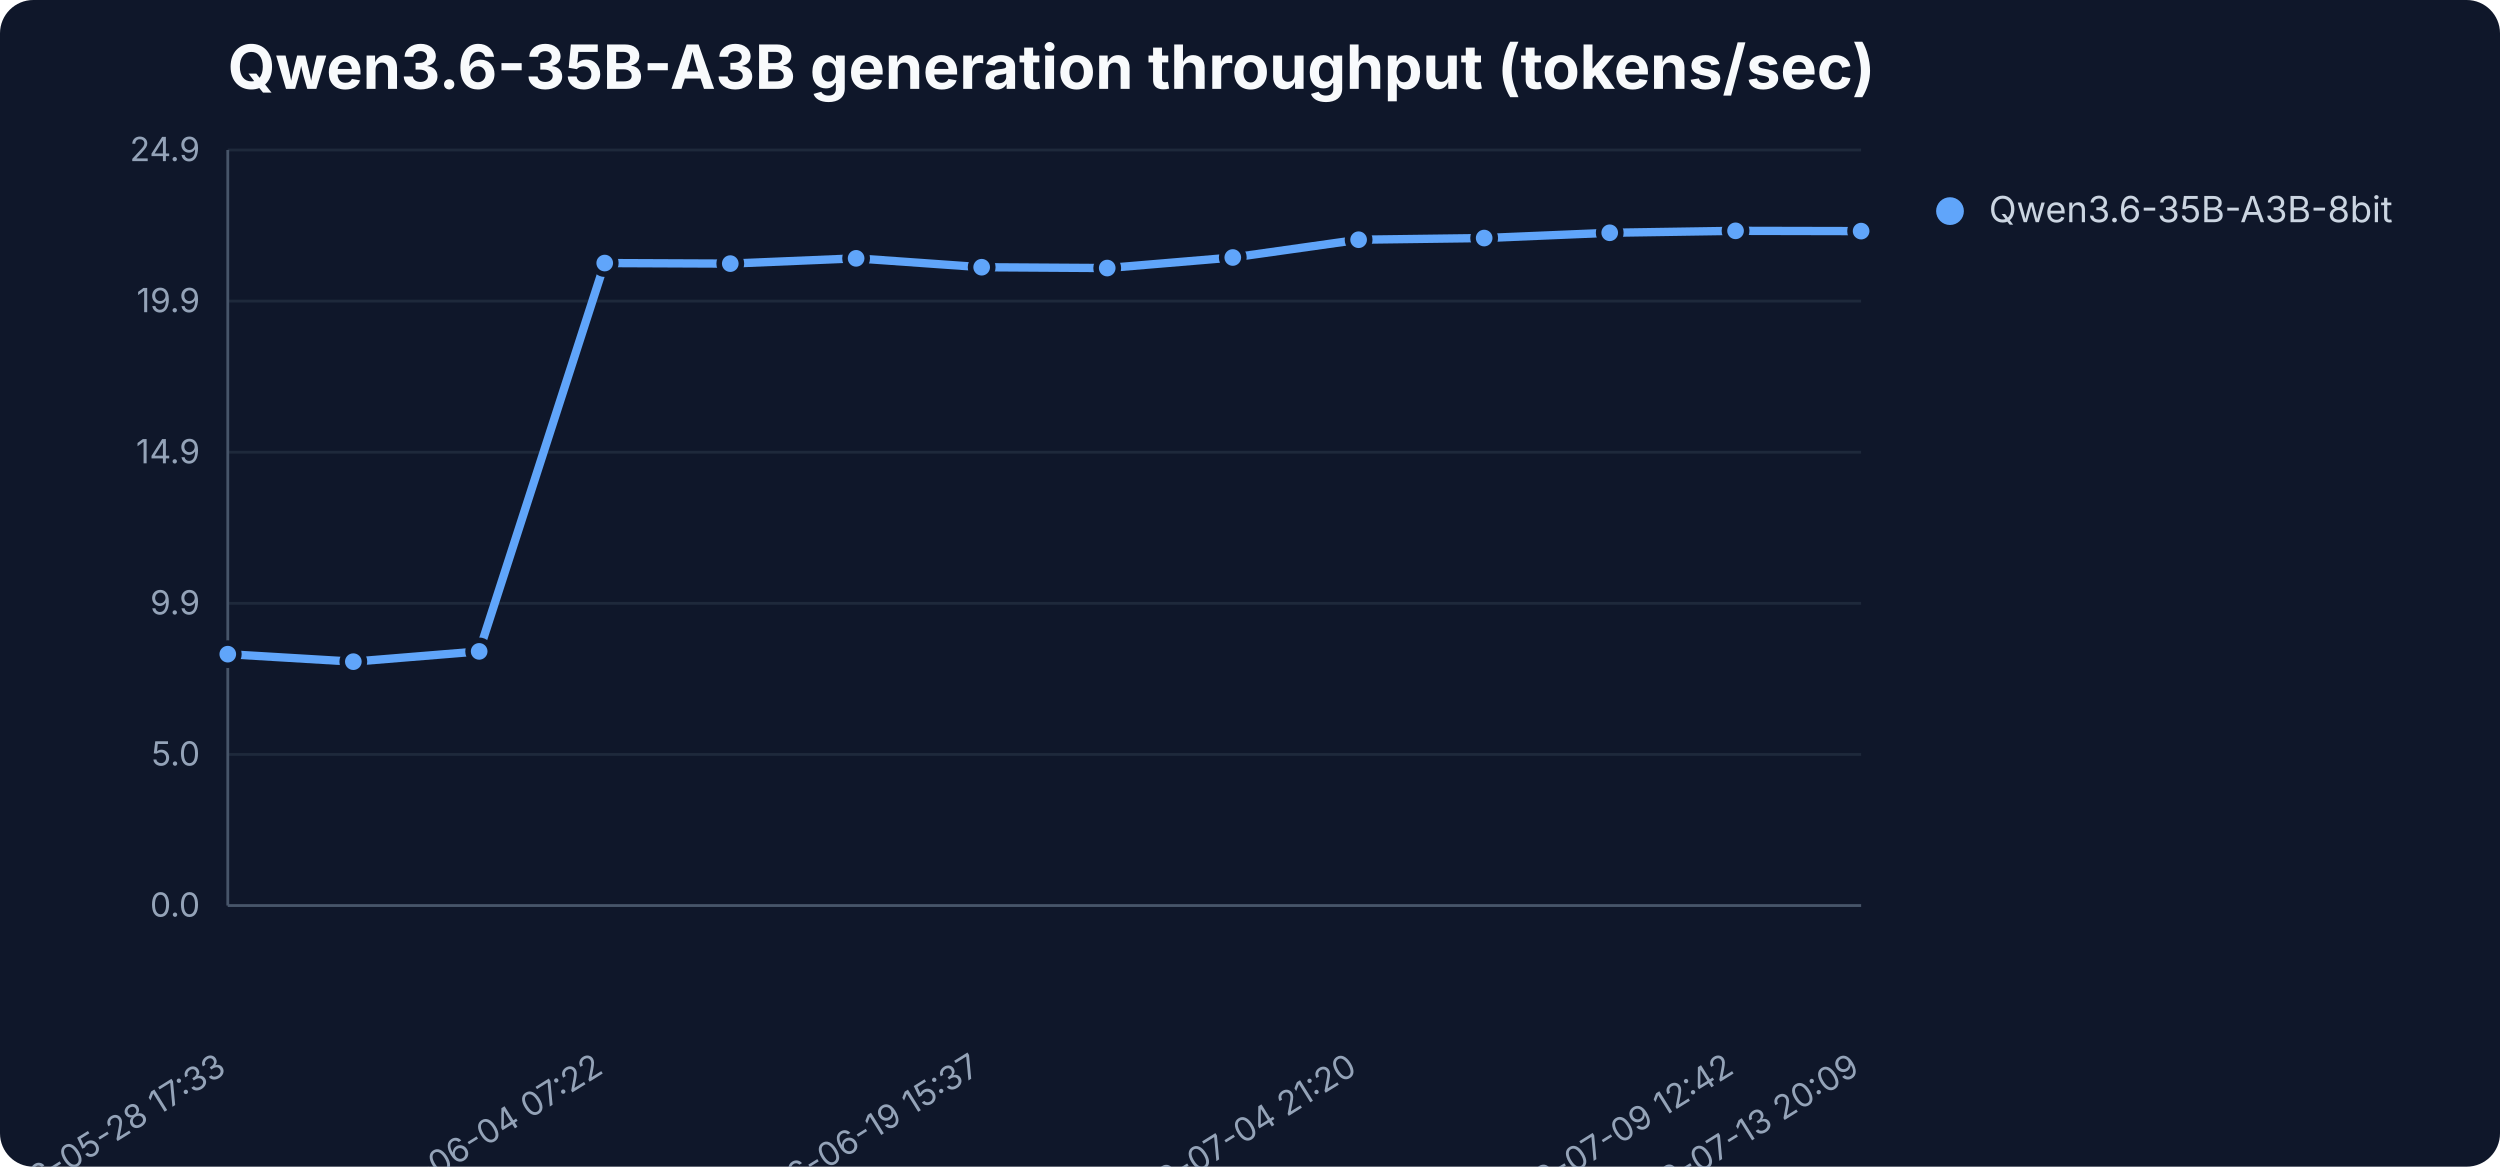
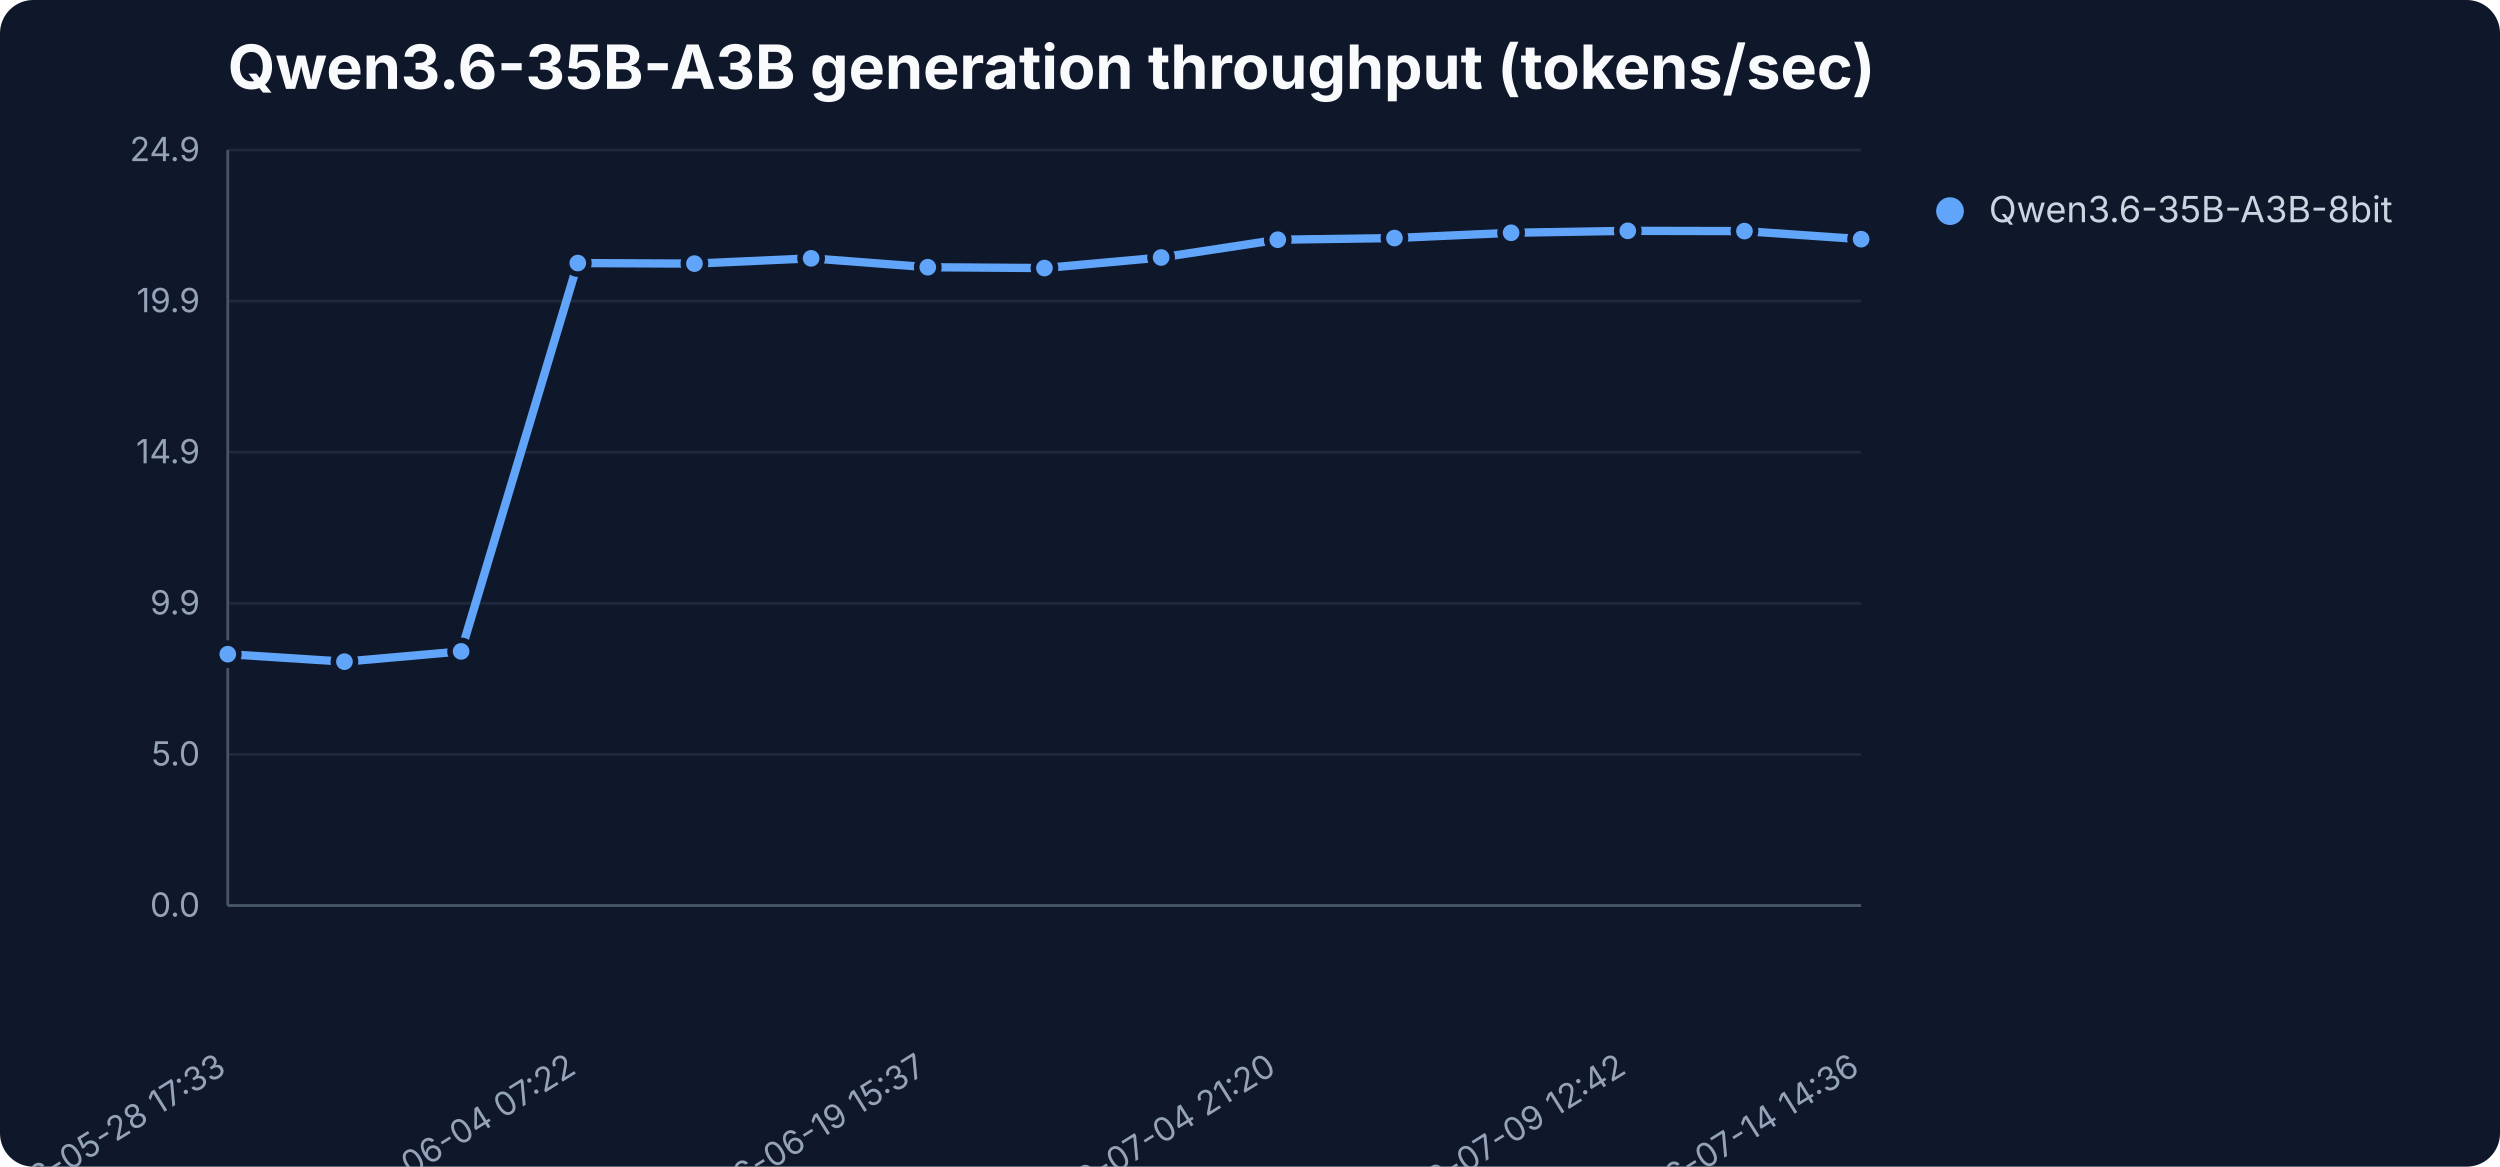
<svg xmlns="http://www.w3.org/2000/svg" width="900" height="420" viewBox="0 0 900 420" role="img" aria-label="Qwen3.6-35B-A3B generation throughput (tokens/sec)">
  <rect width="900" height="420" fill="#0f172a" rx="12" />
  <text x="82" y="32" font-family="Inter,Segoe UI,sans-serif" font-size="22" font-weight="700" fill="#f8fafc">Qwen3.6-35B-A3B generation throughput (tokens/sec)</text>
  <line x1="82" y1="326.0" x2="670" y2="326.0" stroke="#1e293b" stroke-width="1" />
  <text x="72" y="330.0" text-anchor="end" font-family="Inter,Segoe UI,sans-serif" font-size="12" fill="#94a3b8">0.0</text>
  <line x1="82" y1="271.6" x2="670" y2="271.6" stroke="#1e293b" stroke-width="1" />
  <text x="72" y="275.6" text-anchor="end" font-family="Inter,Segoe UI,sans-serif" font-size="12" fill="#94a3b8">5.0</text>
  <line x1="82" y1="217.2" x2="670" y2="217.2" stroke="#1e293b" stroke-width="1" />
  <text x="72" y="221.2" text-anchor="end" font-family="Inter,Segoe UI,sans-serif" font-size="12" fill="#94a3b8">9.9</text>
  <line x1="82" y1="162.8" x2="670" y2="162.8" stroke="#1e293b" stroke-width="1" />
  <text x="72" y="166.8" text-anchor="end" font-family="Inter,Segoe UI,sans-serif" font-size="12" fill="#94a3b8">14.9</text>
  <line x1="82" y1="108.4" x2="670" y2="108.4" stroke="#1e293b" stroke-width="1" />
  <text x="72" y="112.4" text-anchor="end" font-family="Inter,Segoe UI,sans-serif" font-size="12" fill="#94a3b8">19.9</text>
  <line x1="82" y1="54.0" x2="670" y2="54.0" stroke="#1e293b" stroke-width="1" />
  <text x="72" y="58.0" text-anchor="end" font-family="Inter,Segoe UI,sans-serif" font-size="12" fill="#94a3b8">24.9</text>
  <line x1="82" y1="54" x2="82" y2="326" stroke="#475569" />
  <line x1="82" y1="326" x2="670" y2="326" stroke="#475569" />
  <text x="82.0" y="386" text-anchor="end" transform="rotate(-32 82.0 386)" font-family="Inter,Segoe UI,sans-serif" font-size="12" fill="#94a3b8">2026-05-28 17:33</text>
-   <text x="217.7" y="386" text-anchor="end" transform="rotate(-32 217.7 386)" font-family="Inter,Segoe UI,sans-serif" font-size="12" fill="#94a3b8">2026-06-04 07:22</text>
-   <text x="353.4" y="386" text-anchor="end" transform="rotate(-32 353.4 386)" font-family="Inter,Segoe UI,sans-serif" font-size="12" fill="#94a3b8">2026-06-19 15:37</text>
-   <text x="489.1" y="386" text-anchor="end" transform="rotate(-32 489.1 386)" font-family="Inter,Segoe UI,sans-serif" font-size="12" fill="#94a3b8">2026-07-04 21:20</text>
-   <text x="624.8" y="386" text-anchor="end" transform="rotate(-32 624.8 386)" font-family="Inter,Segoe UI,sans-serif" font-size="12" fill="#94a3b8">2026-07-09 12:42</text>
-   <text x="670.0" y="386" text-anchor="end" transform="rotate(-32 670.0 386)" font-family="Inter,Segoe UI,sans-serif" font-size="12" fill="#94a3b8">2026-07-13 20:09</text>
-   <polyline points="82.0,235.5 127.2,238.2 172.5,234.5 217.7,94.7 262.9,94.9 308.2,93.0 353.4,96.2 398.6,96.5 443.8,92.7 489.1,86.3 534.3,85.7 579.5,83.8 624.8,83.1 670.0,83.2" fill="none" stroke="#60a5fa" stroke-width="3" stroke-linejoin="round" stroke-linecap="round" />
+   <text x="208.0" y="386" text-anchor="end" transform="rotate(-32 208.0 386)" font-family="Inter,Segoe UI,sans-serif" font-size="12" fill="#94a3b8">2026-06-04 07:22</text>
+   <text x="334.0" y="386" text-anchor="end" transform="rotate(-32 334.0 386)" font-family="Inter,Segoe UI,sans-serif" font-size="12" fill="#94a3b8">2026-06-19 15:37</text>
+   <text x="460.0" y="386" text-anchor="end" transform="rotate(-32 460.0 386)" font-family="Inter,Segoe UI,sans-serif" font-size="12" fill="#94a3b8">2026-07-04 21:20</text>
+   <text x="586.0" y="386" text-anchor="end" transform="rotate(-32 586.0 386)" font-family="Inter,Segoe UI,sans-serif" font-size="12" fill="#94a3b8">2026-07-09 12:42</text>
+   <text x="670.0" y="386" text-anchor="end" transform="rotate(-32 670.0 386)" font-family="Inter,Segoe UI,sans-serif" font-size="12" fill="#94a3b8">2026-07-14 14:36</text>
+   <polyline points="82.0,235.5 124.0,238.2 166.0,234.5 208.0,94.7 250.0,94.9 292.0,93.0 334.0,96.2 376.0,96.5 418.0,92.7 460.0,86.3 502.0,85.7 544.0,83.8 586.0,83.1 628.0,83.2 670.0,86.1" fill="none" stroke="#60a5fa" stroke-width="3" stroke-linejoin="round" stroke-linecap="round" />
  <circle cx="82.0" cy="235.5" r="4" fill="#60a5fa" stroke="#0f172a" stroke-width="2" />
-   <circle cx="127.2" cy="238.2" r="4" fill="#60a5fa" stroke="#0f172a" stroke-width="2" />
-   <circle cx="172.5" cy="234.5" r="4" fill="#60a5fa" stroke="#0f172a" stroke-width="2" />
-   <circle cx="217.7" cy="94.7" r="4" fill="#60a5fa" stroke="#0f172a" stroke-width="2" />
-   <circle cx="262.9" cy="94.9" r="4" fill="#60a5fa" stroke="#0f172a" stroke-width="2" />
-   <circle cx="308.2" cy="93.0" r="4" fill="#60a5fa" stroke="#0f172a" stroke-width="2" />
-   <circle cx="353.4" cy="96.2" r="4" fill="#60a5fa" stroke="#0f172a" stroke-width="2" />
-   <circle cx="398.6" cy="96.5" r="4" fill="#60a5fa" stroke="#0f172a" stroke-width="2" />
-   <circle cx="443.8" cy="92.7" r="4" fill="#60a5fa" stroke="#0f172a" stroke-width="2" />
-   <circle cx="489.1" cy="86.3" r="4" fill="#60a5fa" stroke="#0f172a" stroke-width="2" />
-   <circle cx="534.3" cy="85.7" r="4" fill="#60a5fa" stroke="#0f172a" stroke-width="2" />
-   <circle cx="579.5" cy="83.8" r="4" fill="#60a5fa" stroke="#0f172a" stroke-width="2" />
-   <circle cx="624.8" cy="83.1" r="4" fill="#60a5fa" stroke="#0f172a" stroke-width="2" />
-   <circle cx="670.0" cy="83.2" r="4" fill="#60a5fa" stroke="#0f172a" stroke-width="2" />
+   <circle cx="124.0" cy="238.2" r="4" fill="#60a5fa" stroke="#0f172a" stroke-width="2" />
+   <circle cx="166.0" cy="234.5" r="4" fill="#60a5fa" stroke="#0f172a" stroke-width="2" />
+   <circle cx="208.0" cy="94.7" r="4" fill="#60a5fa" stroke="#0f172a" stroke-width="2" />
+   <circle cx="250.0" cy="94.9" r="4" fill="#60a5fa" stroke="#0f172a" stroke-width="2" />
+   <circle cx="292.0" cy="93.0" r="4" fill="#60a5fa" stroke="#0f172a" stroke-width="2" />
+   <circle cx="334.0" cy="96.2" r="4" fill="#60a5fa" stroke="#0f172a" stroke-width="2" />
+   <circle cx="376.0" cy="96.5" r="4" fill="#60a5fa" stroke="#0f172a" stroke-width="2" />
+   <circle cx="418.0" cy="92.7" r="4" fill="#60a5fa" stroke="#0f172a" stroke-width="2" />
+   <circle cx="460.0" cy="86.3" r="4" fill="#60a5fa" stroke="#0f172a" stroke-width="2" />
+   <circle cx="502.0" cy="85.7" r="4" fill="#60a5fa" stroke="#0f172a" stroke-width="2" />
+   <circle cx="544.0" cy="83.8" r="4" fill="#60a5fa" stroke="#0f172a" stroke-width="2" />
+   <circle cx="586.0" cy="83.1" r="4" fill="#60a5fa" stroke="#0f172a" stroke-width="2" />
+   <circle cx="628.0" cy="83.2" r="4" fill="#60a5fa" stroke="#0f172a" stroke-width="2" />
+   <circle cx="670.0" cy="86.1" r="4" fill="#60a5fa" stroke="#0f172a" stroke-width="2" />
  <circle cx="702" cy="76" r="5" fill="#60a5fa" />
  <text x="716" y="80" font-family="Inter,Segoe UI,sans-serif" font-size="13" fill="#cbd5e1">Qwen3.6-35B-A3B-8bit</text>
</svg>
